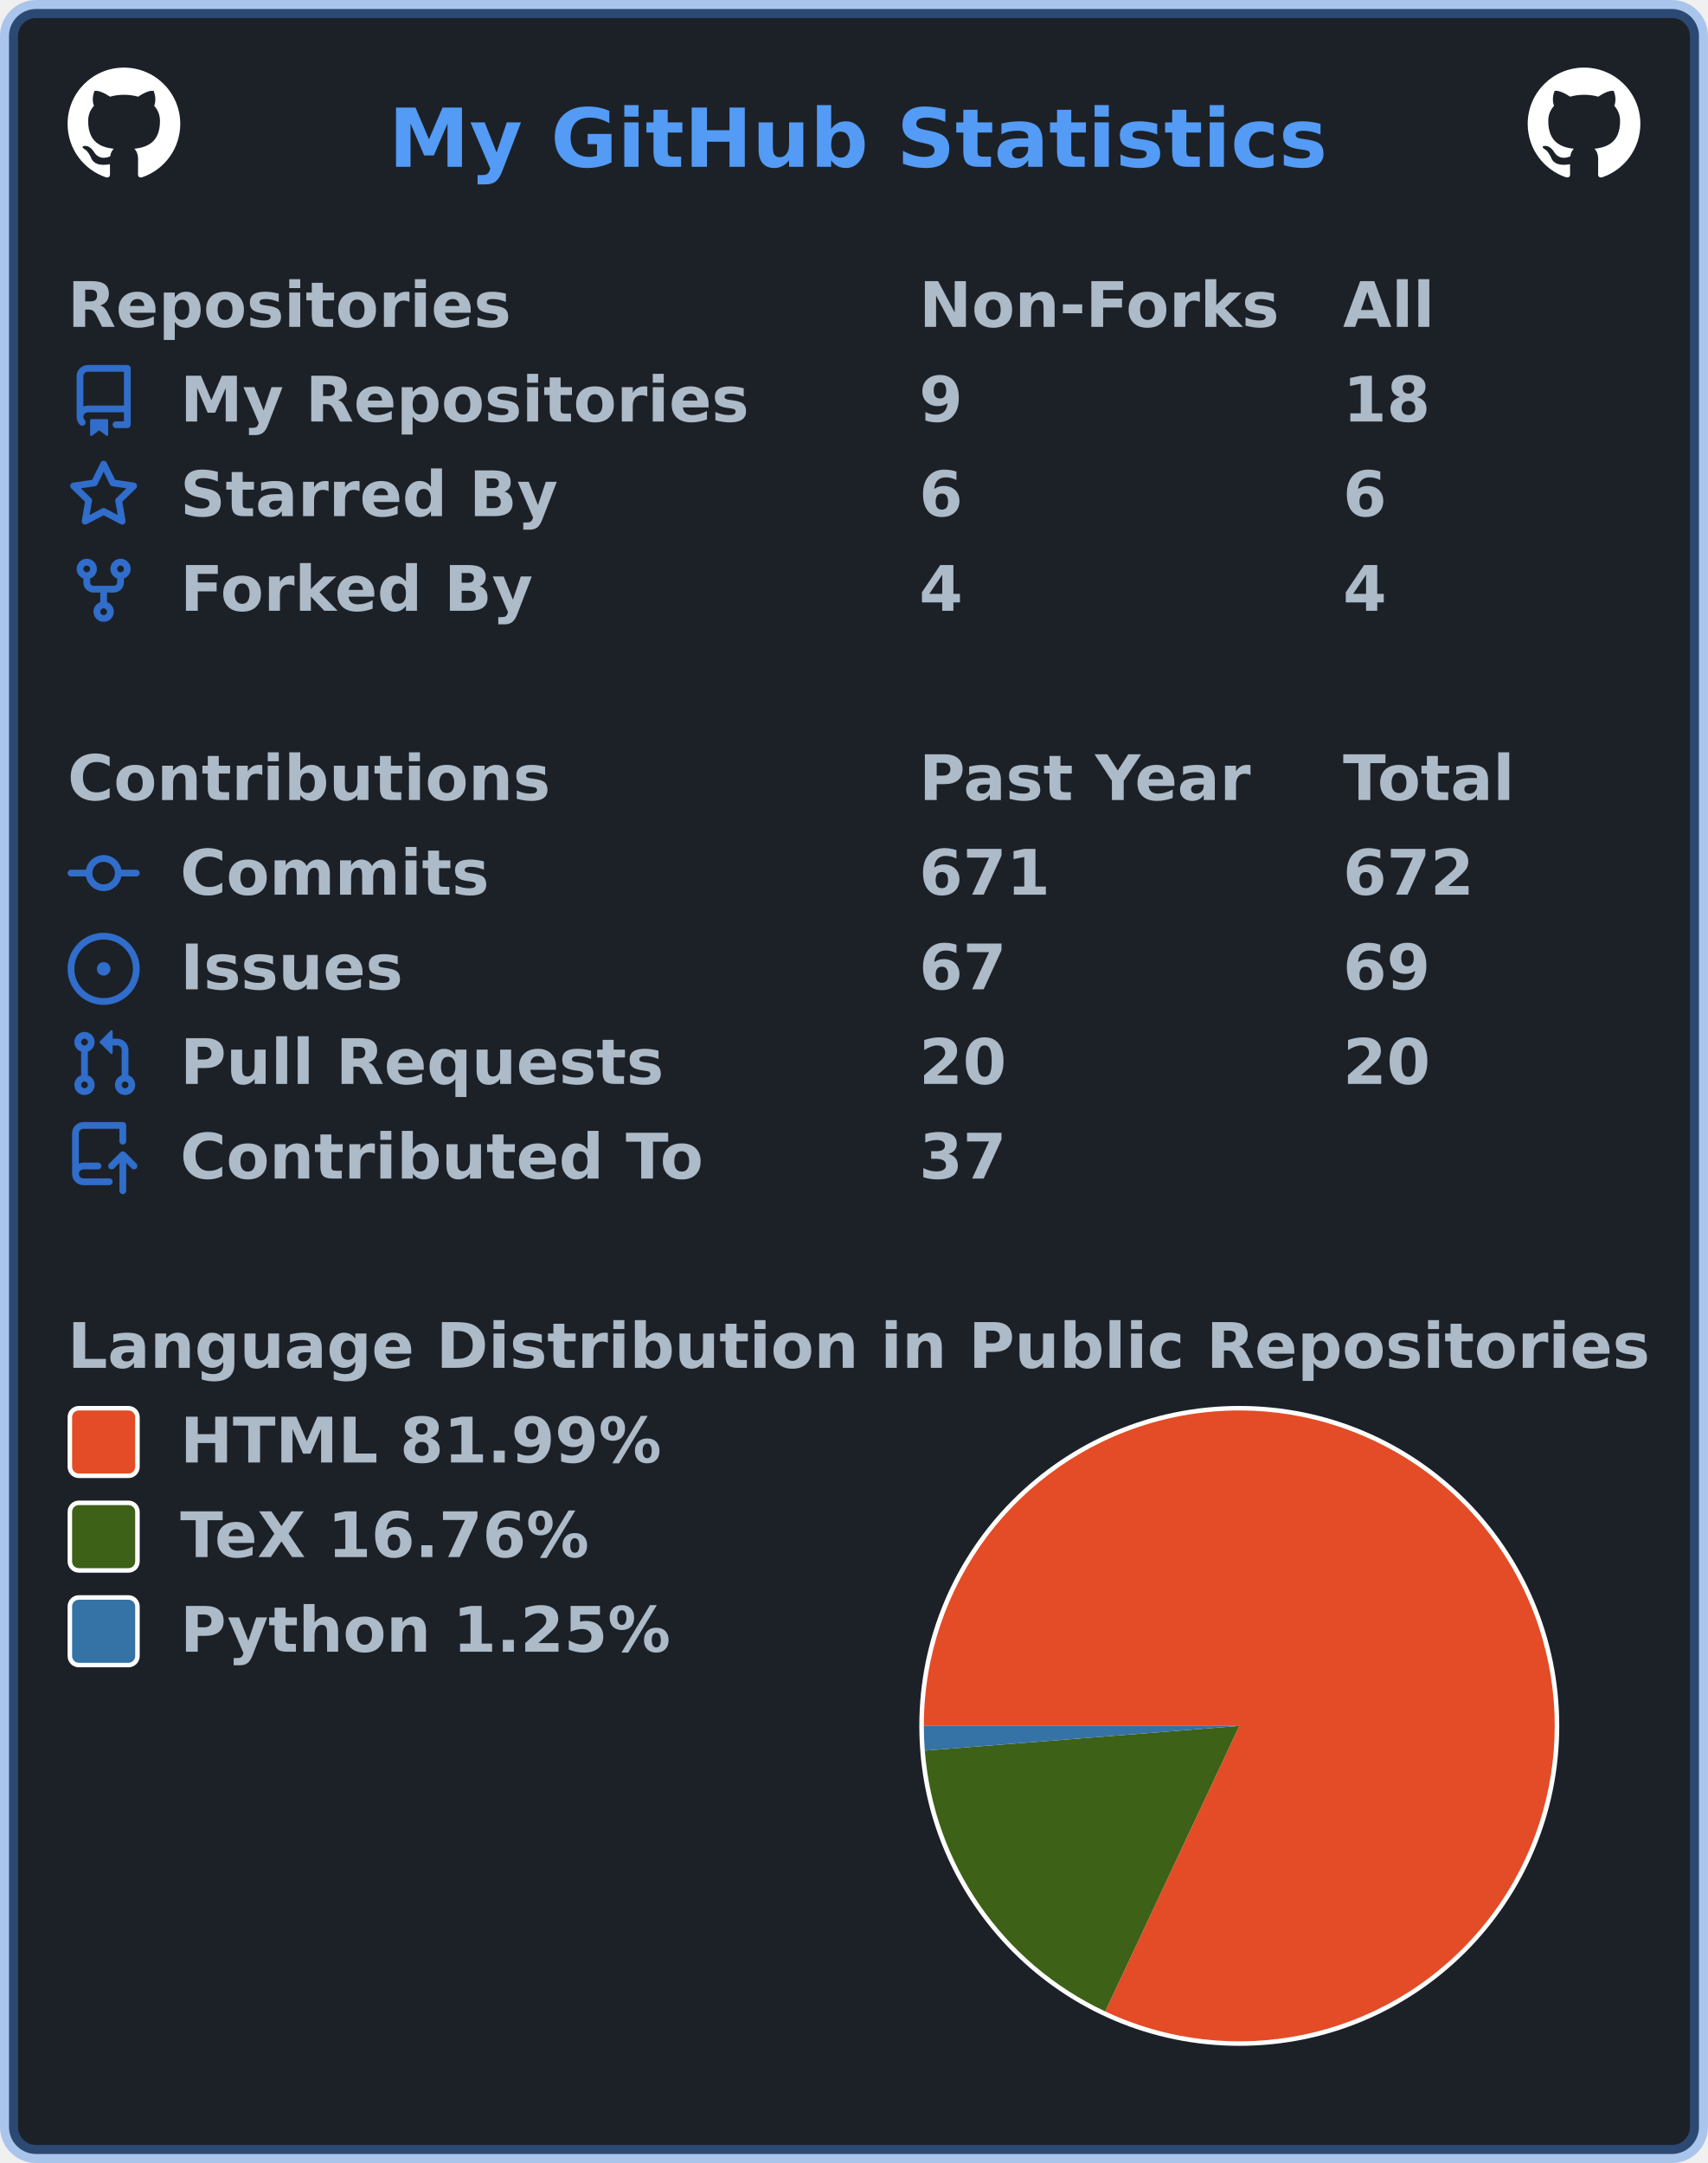
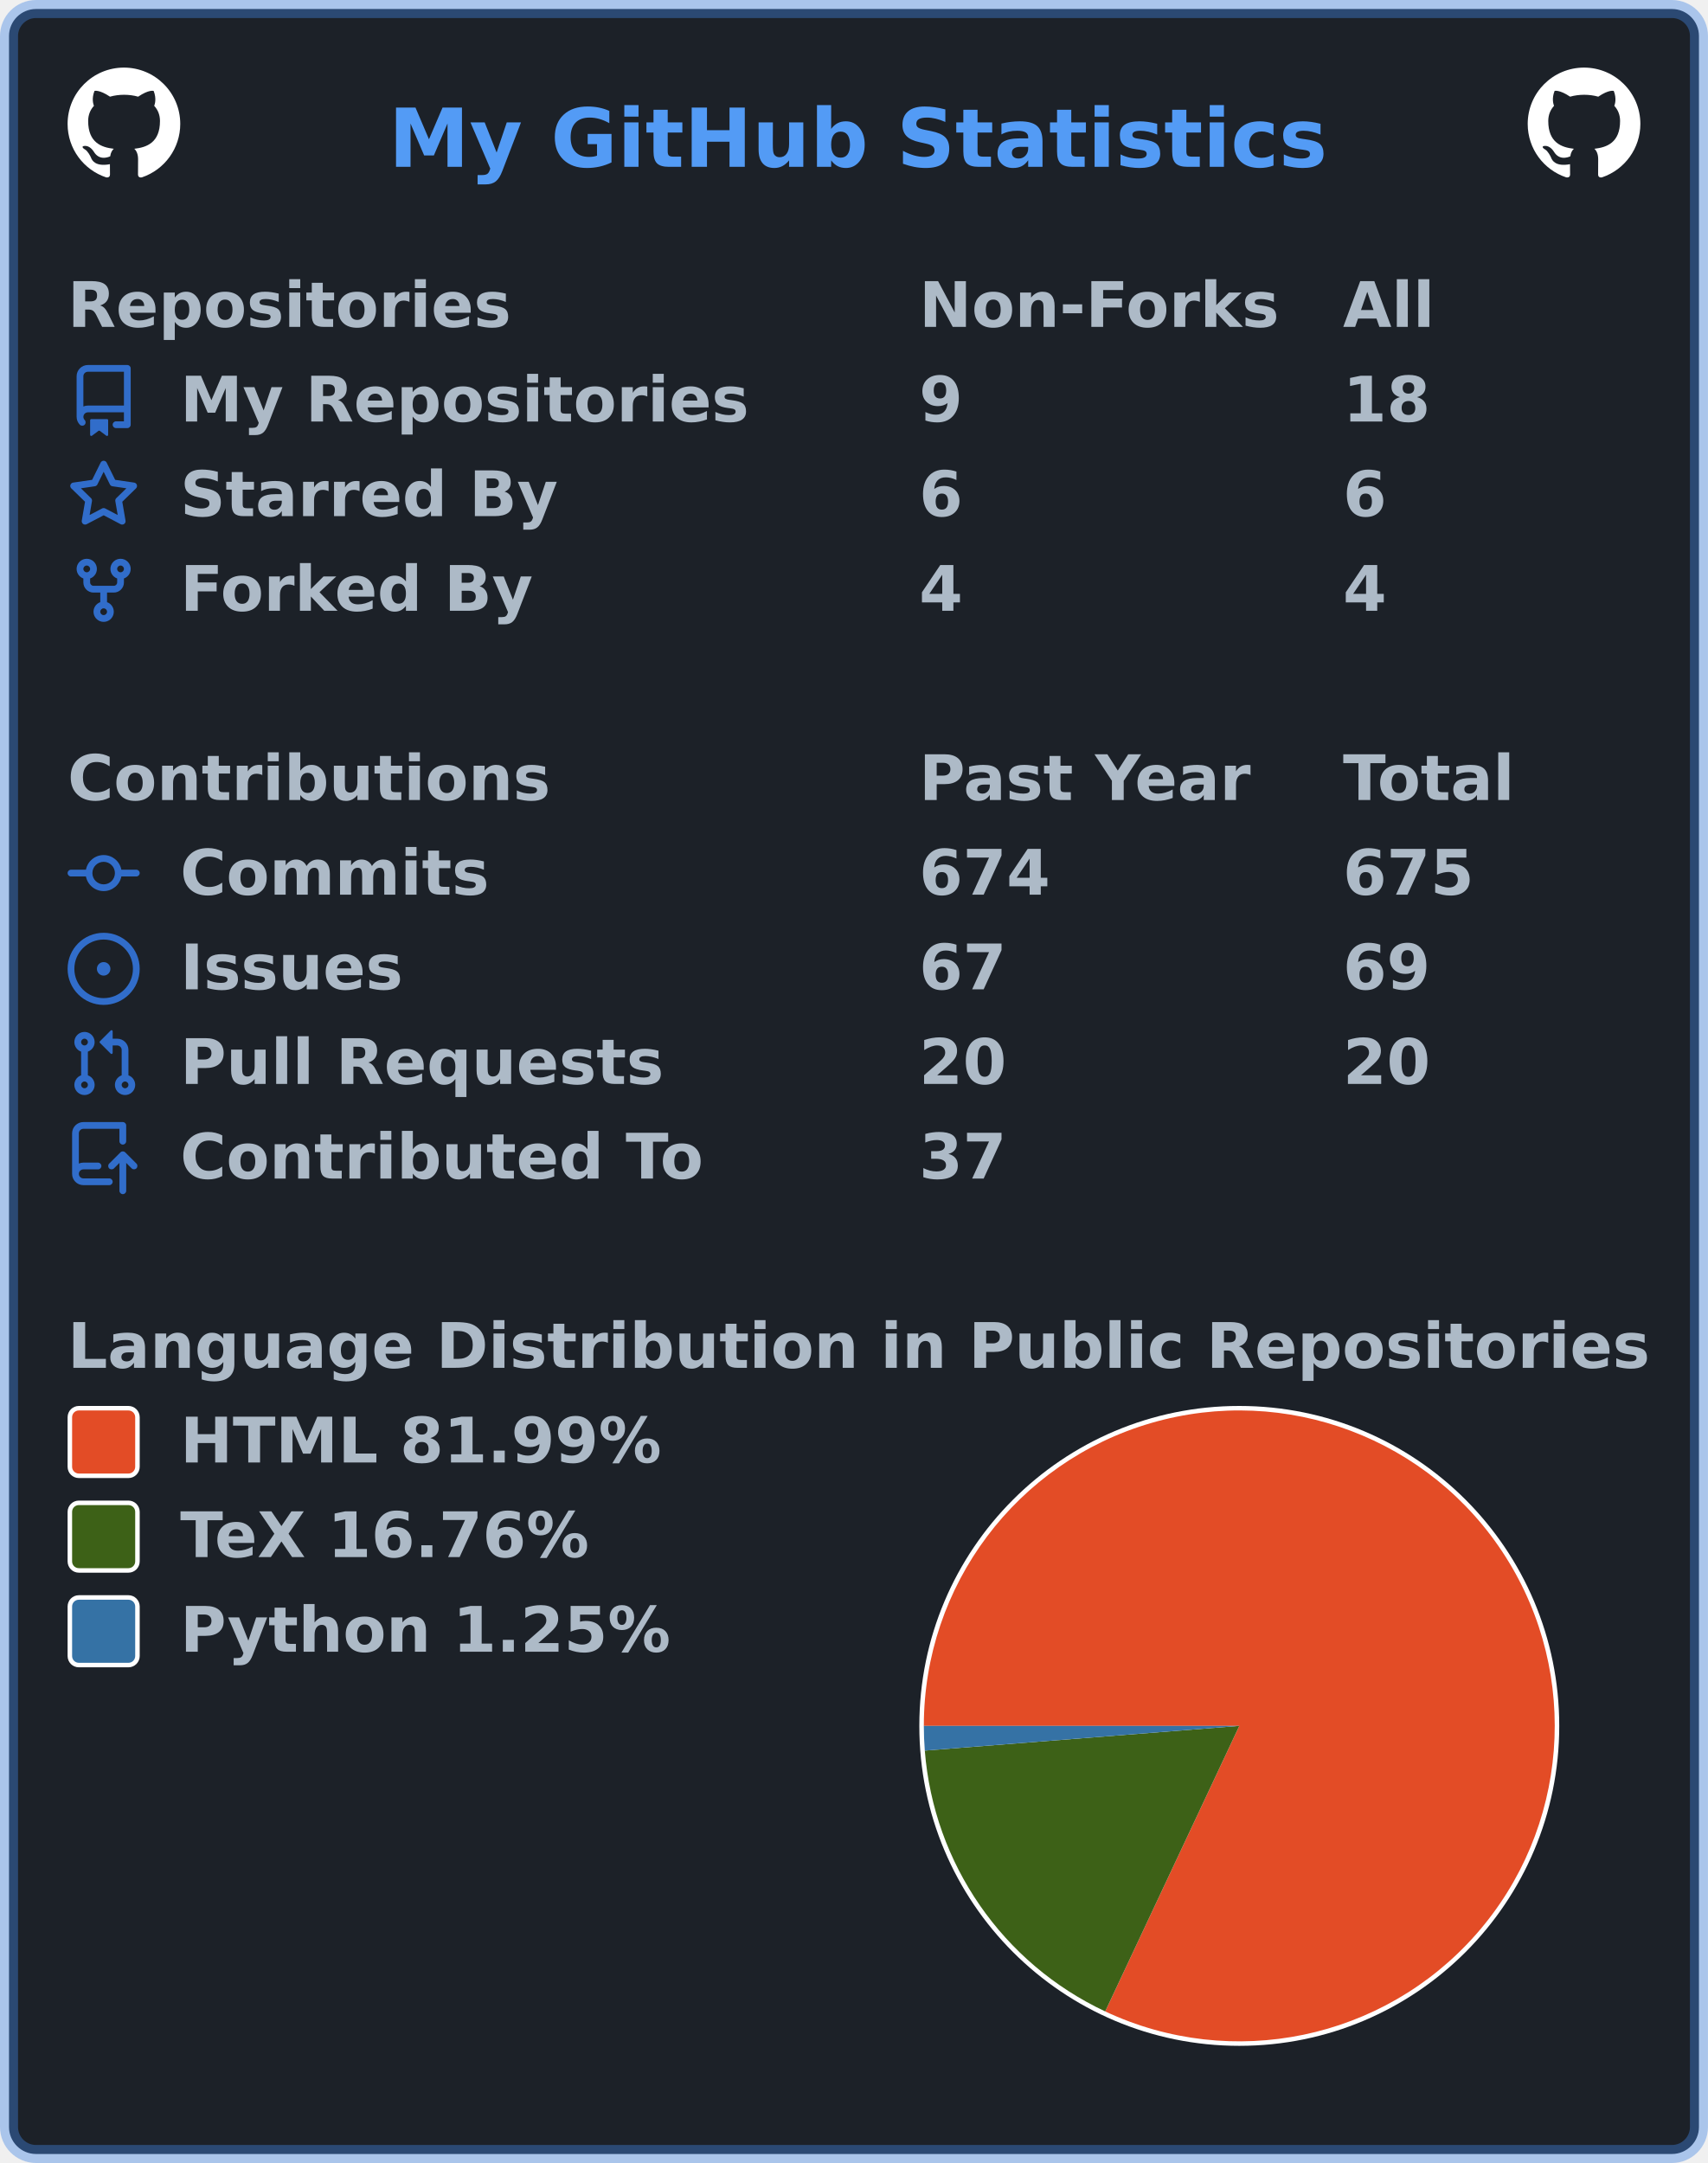
<svg xmlns="http://www.w3.org/2000/svg" width="379" height="480" viewBox="0 0 379 480" lang="en" xml:lang="en">
  <rect x="2" y="2" stroke-width="4" rx="6" width="375" height="476" stroke="rgba(65,132,228,0.4)" fill="#1c2128" />
  <g font-weight="600" font-size="110pt" font-family="Verdana,Geneva,DejaVu Sans,sans-serif" text-rendering="geometricPrecision">
    <text x="701" y="301" lengthAdjust="spacingAndGlyphs" textLength="1671" transform="scale(0.123)" fill="#539bf5">My GitHub Statistics</text>
    <svg x="15" y="15" width="25" height="25" viewBox="0 0 16 16">
      <path fill="#ffffff" fill-rule="evenodd" d="M8 0C3.58 0 0 3.58 0 8c0 3.54 2.29 6.53 5.47 7.59.4.07.55-.17.55-.38 0-.19-.01-.82-.01-1.49-2.01.37-2.53-.49-2.69-.94-.09-.23-.48-.94-.82-1.13-.28-.15-.68-.52-.01-.53.63-.01 1.08.58 1.23.82.72 1.21 1.87.87 2.33.66.07-.52.28-.87.51-1.07-1.78-.2-3.64-.89-3.64-3.95 0-.87.31-1.59.82-2.15-.08-.2-.36-1.02.08-2.12 0 0 .67-.21 2.2.82.64-.18 1.32-.27 2-.27.68 0 1.36.09 2 .27 1.53-1.04 2.2-.82 2.2-.82.44 1.1.16 1.92.08 2.12.51.56.82 1.27.82 2.15 0 3.07-1.87 3.75-3.65 3.95.29.25.54.73.54 1.48 0 1.07-.01 1.93-.01 2.2 0 .21.15.46.55.38A8.013 8.013 0 0016 8c0-4.42-3.58-8-8-8z" />
    </svg>
    <svg x="339" y="15" width="25" height="25" viewBox="0 0 16 16">
      <path fill="#ffffff" fill-rule="evenodd" d="M8 0C3.58 0 0 3.58 0 8c0 3.54 2.29 6.53 5.47 7.59.4.07.55-.17.55-.38 0-.19-.01-.82-.01-1.49-2.01.37-2.53-.49-2.69-.94-.09-.23-.48-.94-.82-1.13-.28-.15-.68-.52-.01-.53.63-.01 1.08.58 1.23.82.72 1.21 1.87.87 2.33.66.07-.52.28-.87.51-1.07-1.78-.2-3.64-.89-3.64-3.95 0-.87.31-1.59.82-2.15-.08-.2-.36-1.02.08-2.12 0 0 .67-.21 2.2.82.64-.18 1.32-.27 2-.27.68 0 1.36.09 2 .27 1.53-1.04 2.2-.82 2.2-.82.44 1.1.16 1.92.08 2.12.51.56.82 1.27.82 2.15 0 3.07-1.87 3.75-3.65 3.95.29.25.54.73.54 1.48 0 1.07-.01 1.93-.01 2.2 0 .21.15.46.55.38A8.013 8.013 0 0016 8c0-4.42-3.58-8-8-8z" />
    </svg>
    <g transform="translate(0, 60)" fill="#adbac7">
      <g transform="translate(15, 0)">
        <g transform="scale(0.095)">
          <text x="0" y="132" textLength="1020" lengthAdjust="spacingAndGlyphs">Repositories</text>
          <text x="1989" y="132" textLength="832" lengthAdjust="spacingAndGlyphs">Non-Forks</text>
          <text x="2979" y="132" textLength="206" lengthAdjust="spacingAndGlyphs">All</text>
        </g>
      </g>
      <g transform="translate(15, 21)">
        <path fill="#316dca" fill-rule="evenodd" d="M2 2.5A2.5 2.5 0 014.5 0h8.75a.75.75 0 01.75.75v12.5a.75.75 0 01-.75.75h-2.5a.75.75 0 110-1.5h1.75v-2h-8a1 1 0 00-.714 1.7.75.75 0 01-1.072 1.05A2.495 2.495 0 012 11.5v-9zm10.5-1V9h-8c-.356 0-.694.074-1 .208V2.5a1 1 0 011-1h8zM5 12.25v3.25a.25.25 0 00.4.2l1.45-1.087a.25.25 0 01.3 0L8.6 15.7a.25.25 0 00.4-.2v-3.25a.25.25 0 00-.25-.25h-3.5a.25.25 0 00-.25.25z" />
        <g transform="scale(0.095)">
          <text lengthAdjust="spacingAndGlyphs" textLength="1312" x="263" y="132">My Repositories</text>
          <text lengthAdjust="spacingAndGlyphs" textLength="105" x="1989" y="132">9</text>
          <text lengthAdjust="spacingAndGlyphs" textLength="210" x="2979" y="132">18</text>
        </g>
      </g>
      <g transform="translate(15, 42)">
        <path fill="#316dca" fill-rule="evenodd" d="M8 .25a.75.75 0 01.673.418l1.882 3.815 4.21.612a.75.75 0 01.416 1.279l-3.046 2.97.719 4.192a.75.75 0 01-1.088.791L8 12.347l-3.766 1.98a.75.75 0 01-1.088-.79l.72-4.194L.818 6.374a.75.75 0 01.416-1.28l4.21-.611L7.327.668A.75.75 0 018 .25zm0 2.445L6.615 5.5a.75.75 0 01-.564.41l-3.097.45 2.24 2.184a.75.75 0 01.216.664l-.528 3.084 2.769-1.456a.75.75 0 01.698 0l2.77 1.456-.53-3.084a.75.75 0 01.216-.664l2.24-2.183-3.096-.45a.75.75 0 01-.564-.41L8 2.694v.001z" />
        <g transform="scale(0.095)">
          <text lengthAdjust="spacingAndGlyphs" textLength="874" x="263" y="132">Starred By</text>
          <text lengthAdjust="spacingAndGlyphs" textLength="105" x="1989" y="132">6</text>
          <text lengthAdjust="spacingAndGlyphs" textLength="105" x="2979" y="132">6</text>
        </g>
      </g>
      <g transform="translate(15, 63)">
        <path fill="#316dca" fill-rule="evenodd" d="M5 3.25a.75.75 0 11-1.5 0 .75.75 0 011.5 0zm0 2.122a2.25 2.25 0 10-1.5 0v.878A2.25 2.25 0 005.75 8.5h1.5v2.128a2.251 2.251 0 101.5 0V8.5h1.5a2.25 2.25 0 002.25-2.25v-.878a2.25 2.25 0 10-1.5 0v.878a.75.75 0 01-.75.75h-4.5A.75.75 0 015 6.25v-.878zm3.75 7.378a.75.75 0 11-1.5 0 .75.75 0 011.5 0zm3-8.75a.75.75 0 100-1.5.75.75 0 000 1.5z" />
        <g transform="scale(0.095)">
          <text lengthAdjust="spacingAndGlyphs" textLength="828" x="263" y="132">Forked By</text>
          <text lengthAdjust="spacingAndGlyphs" textLength="105" x="1989" y="132">4</text>
          <text lengthAdjust="spacingAndGlyphs" textLength="105" x="2979" y="132">4</text>
        </g>
      </g>
    </g>
    <g transform="translate(0, 165)" fill="#adbac7">
      <g transform="translate(15, 0)">
        <g transform="scale(0.095)">
          <text x="0" y="132" textLength="1112" lengthAdjust="spacingAndGlyphs">Contributions</text>
          <text x="1989" y="132" textLength="774" lengthAdjust="spacingAndGlyphs">Past Year</text>
          <text x="2979" y="132" textLength="414" lengthAdjust="spacingAndGlyphs">Total</text>
        </g>
      </g>
      <g transform="translate(15, 21)">
        <path fill="#316dca" fill-rule="evenodd" d="M10.5 7.75a2.5 2.5 0 11-5 0 2.5 2.5 0 015 0zm1.43.75a4.002 4.002 0 01-7.86 0H.75a.75.75 0 110-1.5h3.32a4.001 4.001 0 017.86 0h3.32a.75.75 0 110 1.5h-3.32z" />
        <g transform="scale(0.095)">
          <text lengthAdjust="spacingAndGlyphs" textLength="734" x="263" y="132">Commits</text>
-           <text lengthAdjust="spacingAndGlyphs" textLength="315" x="1989" y="132">671</text>
-           <text lengthAdjust="spacingAndGlyphs" textLength="315" x="2979" y="132">672</text>
+           <text lengthAdjust="spacingAndGlyphs" textLength="315" x="1989" y="132">674</text>
+           <text lengthAdjust="spacingAndGlyphs" textLength="315" x="2979" y="132">675</text>
        </g>
      </g>
      <g transform="translate(15, 42)">
        <path fill="#316dca" d="M8 9.5a1.5 1.5 0 100-3 1.5 1.5 0 000 3z" />
        <path fill="#316dca" fill-rule="evenodd" d="M8 0a8 8 0 100 16A8 8 0 008 0zM1.5 8a6.5 6.5 0 1113 0 6.5 6.5 0 01-13 0z" />
        <g transform="scale(0.095)">
          <text lengthAdjust="spacingAndGlyphs" textLength="512" x="263" y="132">Issues</text>
          <text lengthAdjust="spacingAndGlyphs" textLength="210" x="1989" y="132">67</text>
          <text lengthAdjust="spacingAndGlyphs" textLength="210" x="2979" y="132">69</text>
        </g>
      </g>
      <g transform="translate(15, 63)">
        <path fill="#316dca" fill-rule="evenodd" d="M7.177 3.073L9.573.677A.25.25 0 0110 .854v4.792a.25.25 0 01-.427.177L7.177 3.427a.25.25 0 010-.354zM3.75 2.5a.75.75 0 100 1.5.75.75 0 000-1.5zm-2.25.75a2.25 2.25 0 113 2.122v5.256a2.251 2.251 0 11-1.5 0V5.372A2.25 2.25 0 011.5 3.25zM11 2.5h-1V4h1a1 1 0 011 1v5.628a2.251 2.251 0 101.5 0V5A2.5 2.5 0 0011 2.5zm1 10.25a.75.75 0 111.5 0 .75.75 0 01-1.5 0zM3.75 12a.75.75 0 100 1.5.75.75 0 000-1.5z" />
        <g transform="scale(0.095)">
          <text lengthAdjust="spacingAndGlyphs" textLength="1113" x="263" y="132">Pull Requests</text>
          <text lengthAdjust="spacingAndGlyphs" textLength="210" x="1989" y="132">20</text>
          <text lengthAdjust="spacingAndGlyphs" textLength="210" x="2979" y="132">20</text>
        </g>
      </g>
      <g transform="translate(15, 84)">
        <path fill="#316dca" fill-rule="evenodd" d="M1 2.5A2.5 2.5 0 013.5 0h8.75a.75.75 0 01.75.75v3.5a.75.75 0 01-1.5 0V1.5h-8a1 1 0 00-1 1v6.708A2.492 2.492 0 013.5 9h3.25a.75.75 0 010 1.5H3.5a1 1 0 100 2h5.75a.75.75 0 010 1.5H3.5A2.5 2.5 0 011 11.5v-9zm13.23 7.79a.75.75 0 001.06-1.06l-2.505-2.505a.75.75 0 00-1.06 0L9.22 9.229a.75.75 0 001.06 1.061l1.225-1.224v6.184a.75.75 0 001.5 0V9.066l1.224 1.224z" />
        <g transform="scale(0.095)">
          <text lengthAdjust="spacingAndGlyphs" textLength="1234" x="263" y="132">Contributed To</text>
          <text lengthAdjust="spacingAndGlyphs" textLength="210" x="1989" y="132">37</text>
        </g>
      </g>
    </g>
    <g transform="translate(0, 291)" fill="#adbac7">
      <g transform="translate(15, 0)">
        <g transform="scale(0.095)">
          <text x="0" y="132" textLength="3652" lengthAdjust="spacingAndGlyphs">Language Distribution in Public Repositories</text>
        </g>
      </g>
      <g transform="translate(204, 21)">
        <circle cx="71" cy="71" r="71" fill="#ffffff" />
      </g>
      <g transform="translate(205, 22)">
        <g>
          <path fill-rule="evenodd" fill="#e34c26" d="M 0.0,70 A 70 70 0 1 1 40.243 133.36 L 70,70 Z" />
          <path fill-rule="evenodd" fill="#3D6117" d="M 40.243,133.36 A 70 70 0 0 1 0.215 75.484 L 70,70 Z" />
          <path fill-rule="evenodd" fill="#3572A5" d="M 0.215,75.484 A 70 70 0 0 1 0.0 70 L 70,70 Z" />
          <animateTransform attributeName="transform" attributeType="XML" type="rotate" from="0 70 70" to="360 70 70" dur="10s" repeatCount="indefinite" />
        </g>
      </g>
      <g transform="translate(15, 21)">
        <rect x="0.5" y="0.5" rx="2" width="15" height="15" fill="#e34c26" stroke-width="1" stroke="#ffffff" />
        <text transform="scale(0.095)" x="263" y="132" textLength="1142" lengthAdjust="spacingAndGlyphs">HTML 81.99%</text>
      </g>
      <g transform="translate(15, 42)">
        <rect x="0.5" y="0.5" rx="2" width="15" height="15" fill="#3D6117" stroke-width="1" stroke="#ffffff" />
        <text transform="scale(0.095)" x="263" y="132" textLength="999" lengthAdjust="spacingAndGlyphs">TeX 16.76%</text>
      </g>
      <g transform="translate(15, 63)">
        <rect x="0.5" y="0.5" rx="2" width="15" height="15" fill="#3572A5" stroke-width="1" stroke="#ffffff" />
        <text transform="scale(0.095)" x="263" y="132" textLength="1149" lengthAdjust="spacingAndGlyphs">Python 1.25%</text>
      </g>
    </g>
  </g>
</svg>
